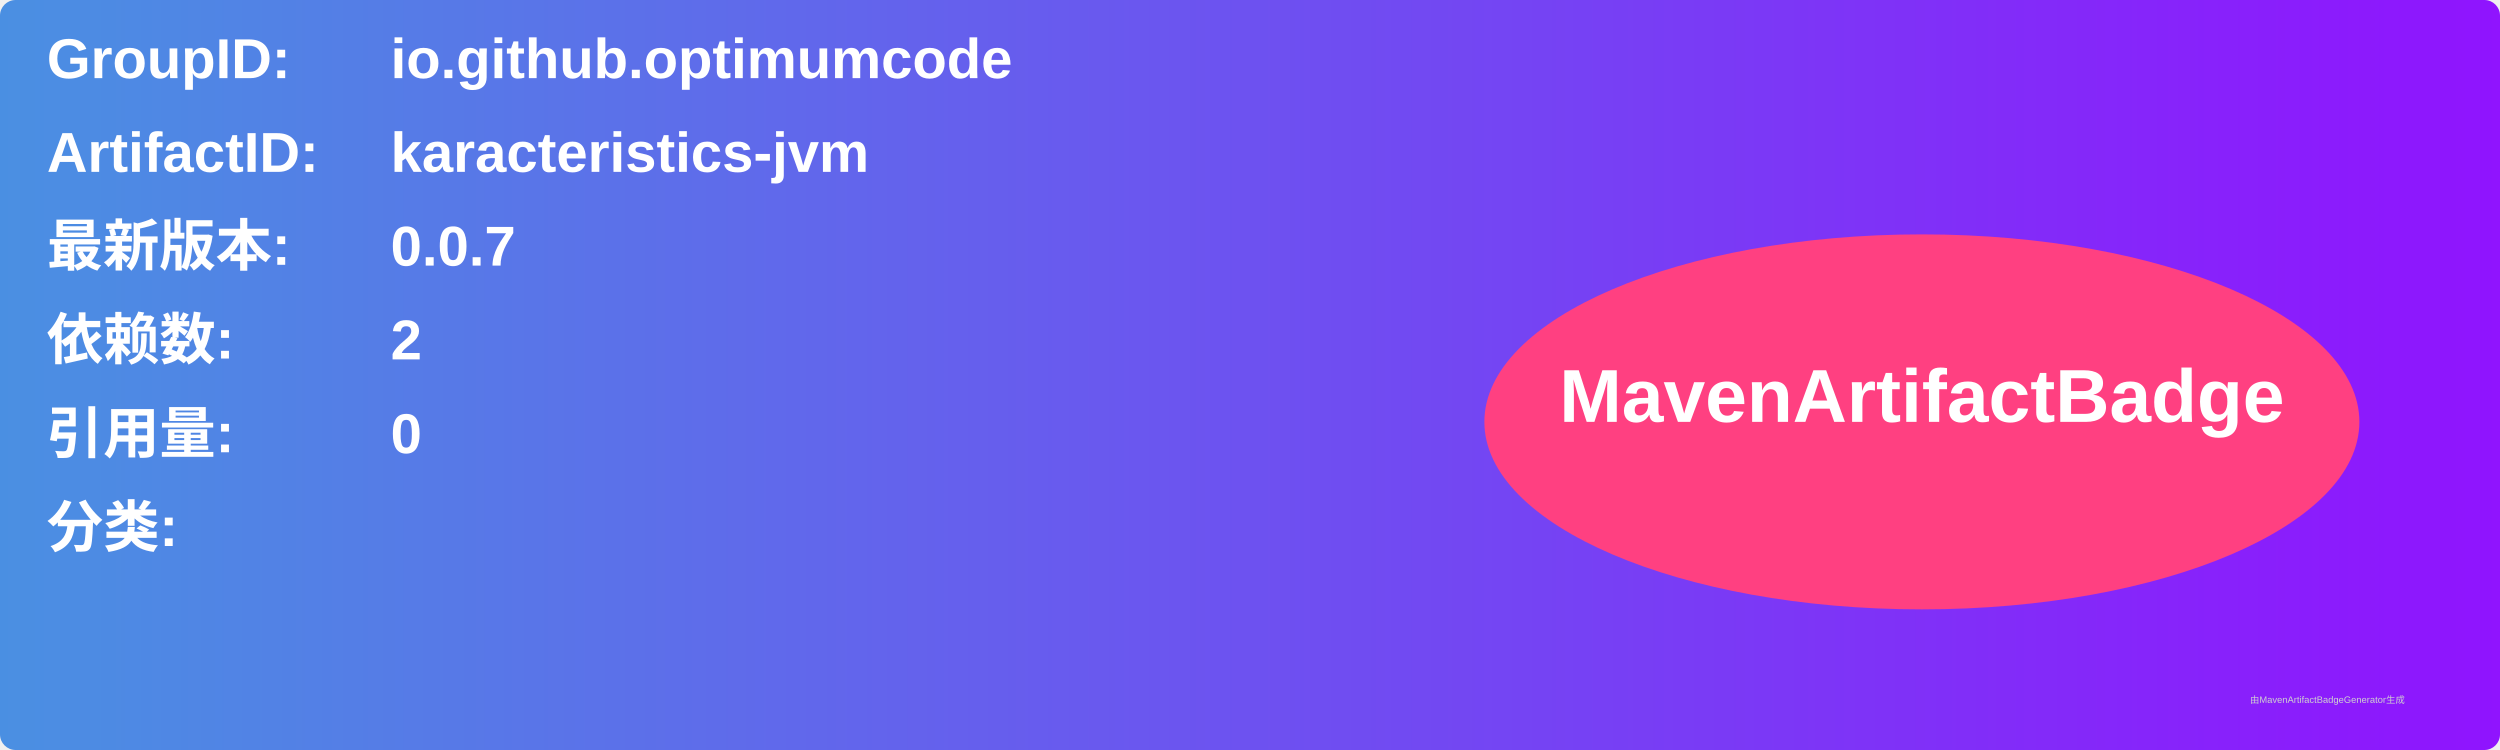
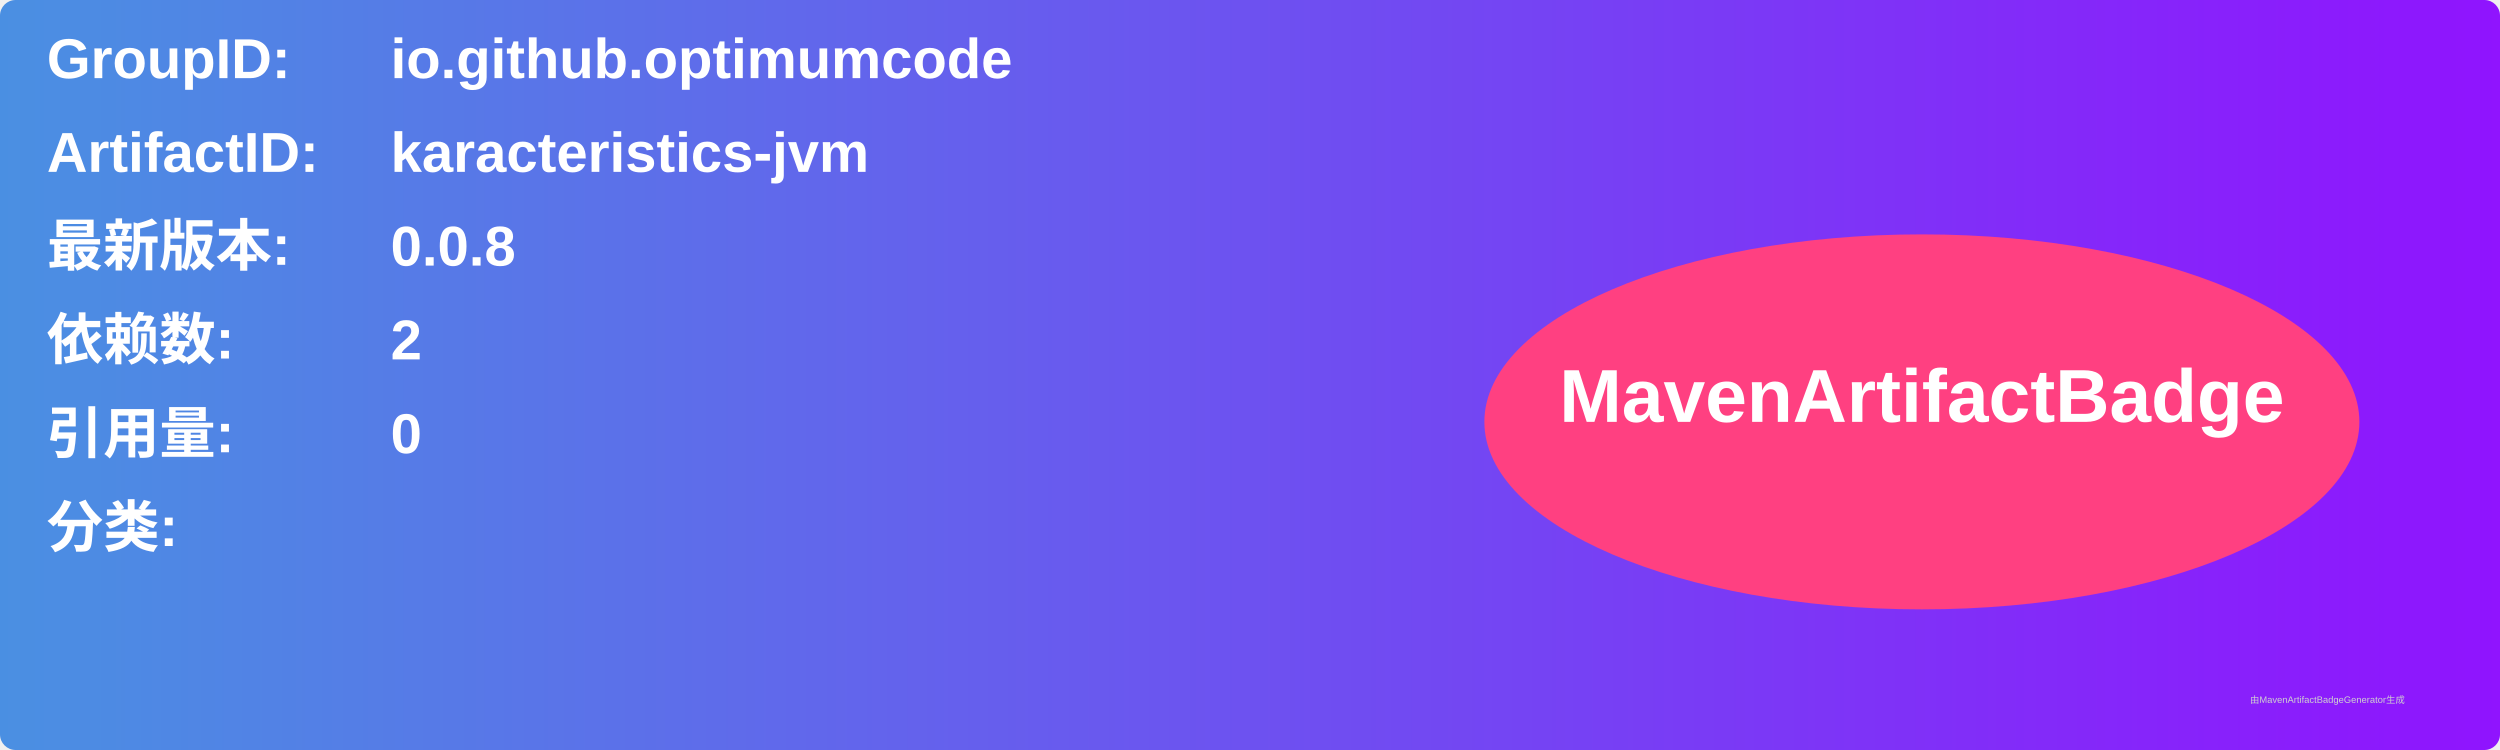
<svg xmlns="http://www.w3.org/2000/svg" width="800" height="240" viewBox="0 0 800 240">
  <linearGradient id="grad" x1="0%" y1="0%" x2="100%" y2="0%">
    <stop offset="0%" stop-color="#4a90e2" />
    <stop offset="100%" stop-color="#9013fe" />
  </linearGradient>
  <rect width="100%" height="100%" rx="5" ry="5" fill="url(#grad)" />
  <g transform="translate(15, 15)">
    <text x="0" y="10" font-family="Arial" font-size="18" fill="white" font-weight="bold" width="260">GroupID:</text>
    <text x="110" y="10" font-family="Arial" font-size="18" fill="white" font-weight="bold" width="460">io.github.optimumcode</text>
    <text x="0" y="40" font-family="Arial" font-size="18" fill="white" font-weight="bold" width="260">ArtifactID:</text>
    <text x="110" y="40" font-family="Arial" font-size="18" fill="white" font-weight="bold" width="460">karacteristics-jvm</text>
    <text x="0" y="70" font-family="Arial" font-size="18" fill="white" font-weight="bold">最新版本:</text>
    <text x="110" y="70" font-family="Arial" font-size="18" fill="white" font-weight="bold">
-       <tspan font-weight="bold">0.0.7</tspan>
+       <tspan font-weight="bold">0.0.8</tspan>
    </text>
    <text x="0" y="100" font-family="Arial" font-size="18" fill="white" font-weight="bold">依赖数: </text>
    <text x="110" y="100" font-family="Arial" font-size="18" fill="white">
      <tspan font-weight="bold">2</tspan>
    </text>
    <text x="0" y="130" font-family="Arial" font-size="18" fill="white" font-weight="bold">引用量: </text>
    <text x="110" y="130" font-family="Arial" font-size="18" fill="white">
      <tspan font-weight="bold">0</tspan>
    </text>
    <text x="0" y="160" font-family="Arial" font-size="18" fill="white" font-weight="bold">分类:</text>
    <text x="10" y="190" font-family="Arial" font-size="10" fill="white">
      <tspan font-weight="bold" />
    </text>
    <ellipse cx="600" cy="120" rx="140" ry="60" fill="#ff4081" />
    <text x="600" y="120" text-anchor="middle" font-family="Arial" font-size="24" fill="white" font-weight="bold">MavenArtifactBadge</text>
  </g>
  <text x="720" y="225" font-family="Arial" font-size="3" fill="#d0d0d0">由MavenArtifactBadgeGenerator生成</text>
</svg>
